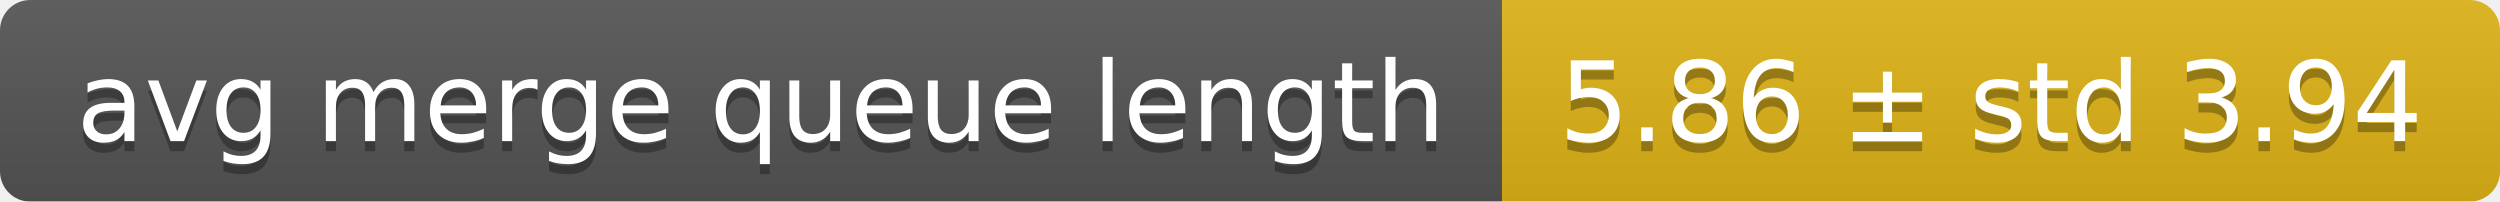
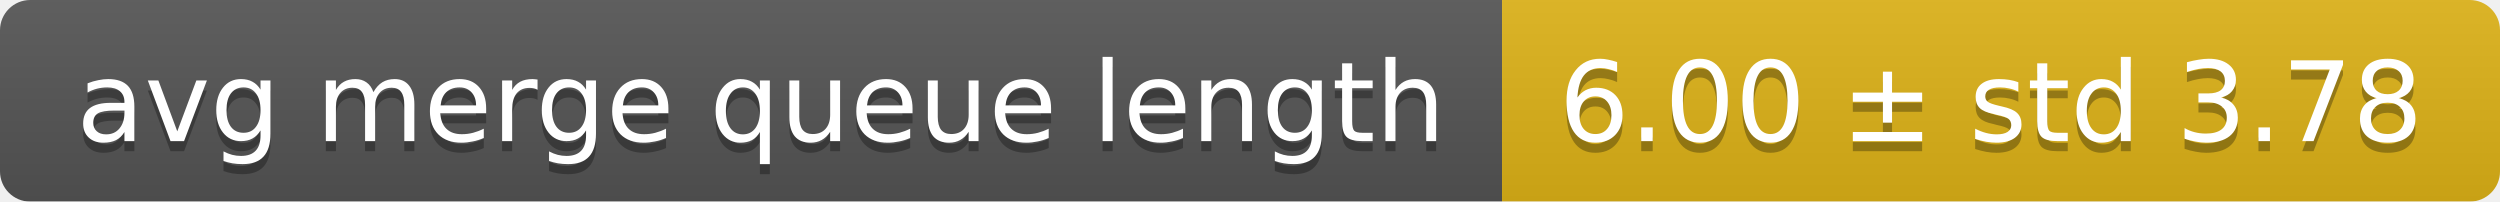
<svg xmlns="http://www.w3.org/2000/svg" width="248" height="20">
  <linearGradient id="smooth" x2="0" y2="100%">
    <stop offset="0" stop-color="#bbb" stop-opacity=".1" />
    <stop offset="1" stop-opacity=".1" />
  </linearGradient>
  <mask id="round">
    <rect width="248" height="20" rx="3" fill="#fff" />
  </mask>
  <g mask="url(#round)">
    <rect width="149" height="20" fill="#555" />
    <rect x="149" width="99" height="20" fill="#dfb317" />
    <rect width="248" height="20" fill="url(#smooth)" />
  </g>
  <g fill="#fff" text-anchor="middle" font-family="DejaVu Sans,Verdana,Geneva,sans-serif" font-size="11">
    <text x="75.5" y="15" fill="#010101" fill-opacity=".3">avg merge queue length</text>
    <text x="75.5" y="14">avg merge queue length</text>
-     <text x="197.5" y="15" fill="#010101" fill-opacity=".3">5.86 ± std 3.94</text>
-     <text x="197.5" y="14">5.86 ± std 3.94</text>
+     <text x="197.5" y="15" fill="#010101" fill-opacity=".3">6.00 ± std 3.78</text>
+     <text x="197.5" y="14">6.00 ± std 3.78</text>
  </g>
</svg>
